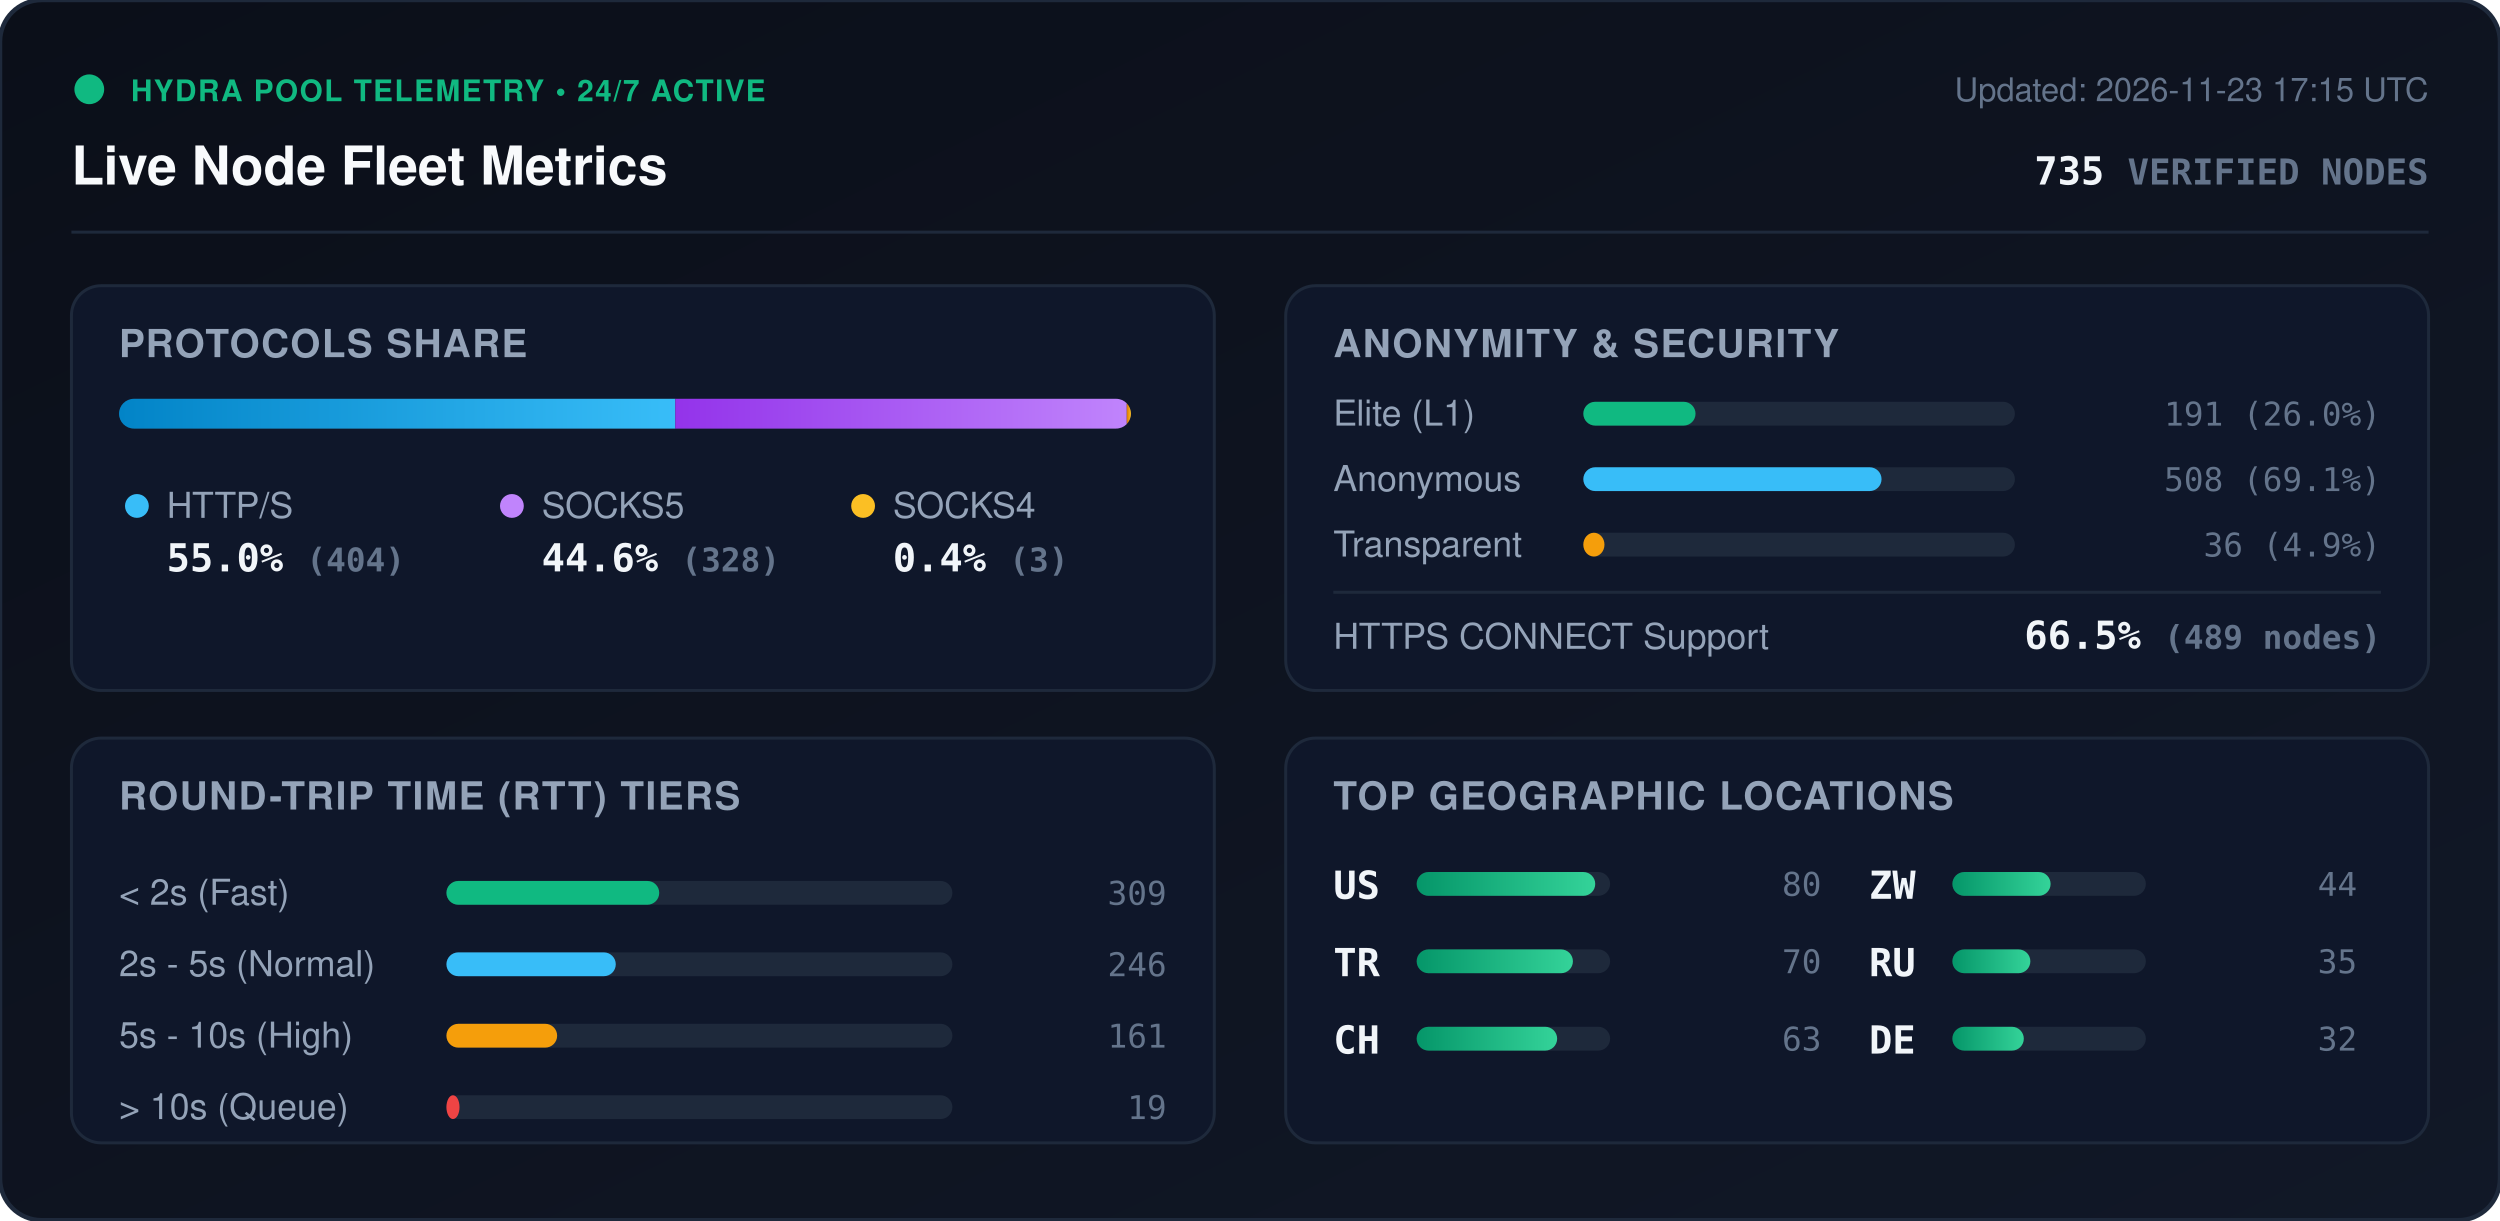
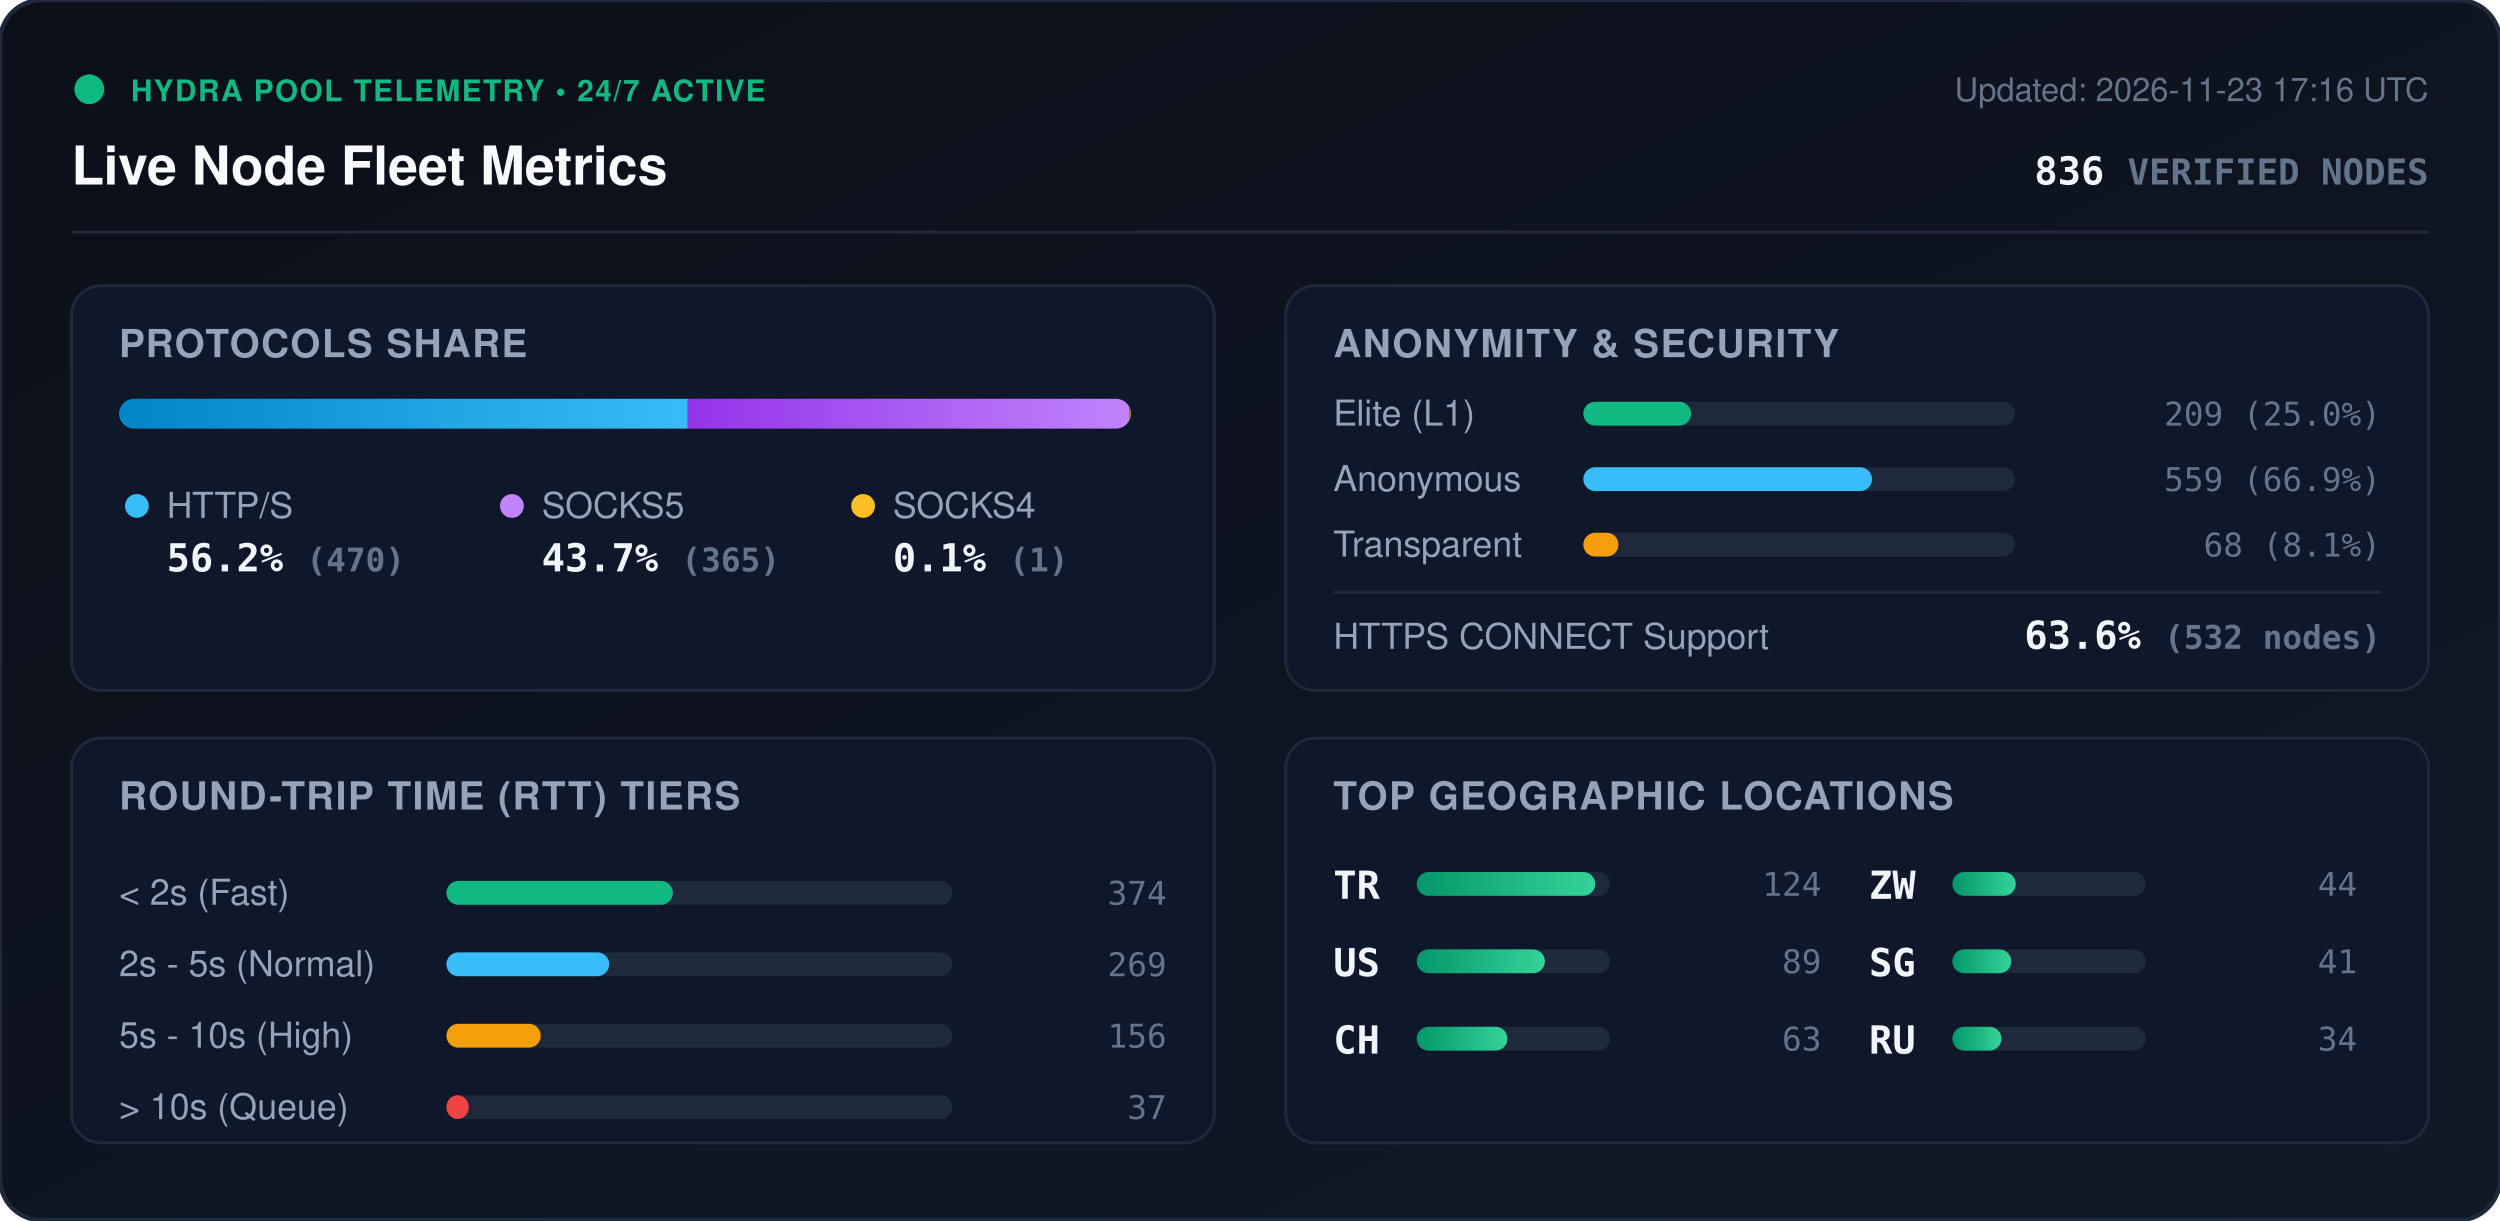
<svg xmlns="http://www.w3.org/2000/svg" viewBox="0 0 840 410" width="840" height="410" style="max-width: 100%; height: auto;">
  <defs>
    <linearGradient id="bg" x1="0%" y1="0%" x2="100%" y2="100%">
      <stop offset="0%" stop-color="#0b0f19" />
      <stop offset="100%" stop-color="#111827" />
    </linearGradient>
    <linearGradient id="bar-http" x1="0%" y1="0%" x2="100%" y2="0%">
      <stop offset="0%" stop-color="#0284c7" />
      <stop offset="100%" stop-color="#38bdf8" />
    </linearGradient>
    <linearGradient id="bar-socks5" x1="0%" y1="0%" x2="100%" y2="0%">
      <stop offset="0%" stop-color="#9333ea" />
      <stop offset="100%" stop-color="#c084fc" />
    </linearGradient>
    <linearGradient id="bar-socks4" x1="0%" y1="0%" x2="100%" y2="0%">
      <stop offset="0%" stop-color="#d97706" />
      <stop offset="100%" stop-color="#fbbf24" />
    </linearGradient>
    <linearGradient id="bar-green" x1="0%" y1="0%" x2="100%" y2="0%">
      <stop offset="0%" stop-color="#059669" />
      <stop offset="100%" stop-color="#34d399" />
    </linearGradient>
    <clipPath id="prog-track-clip">
      <rect width="340.0" height="10" rx="5" />
    </clipPath>
    <style>
      .title { font: 700 18px -apple-system, BlinkMacSystemFont, 'Segoe UI', Helvetica, Arial, sans-serif; fill: #f8fafc; }
      .sub { font: 500 11px -apple-system, BlinkMacSystemFont, 'Segoe UI', Helvetica, Arial, sans-serif; fill: #64748b; }
      .section-hdr { font: 600 13px -apple-system, BlinkMacSystemFont, 'Segoe UI', Helvetica, Arial, sans-serif; fill: #94a3b8; letter-spacing: 0.5px; }
      .metric-val { font: 700 13px -apple-system, BlinkMacSystemFont, 'Segoe UI', Helvetica, Arial, sans-serif; fill: #f1f5f9; }
      .metric-lbl { font: 500 12px -apple-system, BlinkMacSystemFont, 'Segoe UI', Helvetica, Arial, sans-serif; fill: #94a3b8; }
      .badge-txt { font: 700 10px -apple-system, BlinkMacSystemFont, 'Segoe UI', Helvetica, Arial, sans-serif; fill: #10b981; letter-spacing: 0.5px; }
      .mono { font-family: ui-monospace, SFMono-Regular, Menlo, Monaco, Consolas, monospace; }
      .pulse { animation: beacon 2s infinite ease-in-out; }
      @keyframes beacon { 0%, 100% { opacity: 1; } 50% { opacity: 0.35; } }
    </style>
  </defs>
  <rect width="840" height="410" rx="14" fill="url(#bg)" stroke="#1e293b" stroke-width="1.5" />
  <g transform="translate(24, 24)">
    <circle cx="6" cy="6" r="5" fill="#10b981" class="pulse" />
    <text x="20" y="10" class="badge-txt">HYDRA POOL TELEMETRY • 24/7 ACTIVE</text>
    <text x="0" y="38" class="title">Live Node Fleet Metrics</text>
-     <text x="792" y="10" text-anchor="end" class="sub">Updated: 2026-11-23 17:15 UTC</text>
-     <text x="792" y="38" text-anchor="end" class="metric-val mono" fill="#38bdf8">735 <tspan font-size="12" fill="#64748b">VERIFIED NODES</tspan>
+     <text x="792" y="10" text-anchor="end" class="sub">Updated: 2026-11-23 17:16 UTC</text>
+     <text x="792" y="38" text-anchor="end" class="metric-val mono" fill="#38bdf8">836 <tspan font-size="12" fill="#64748b">VERIFIED NODES</tspan>
    </text>
  </g>
  <line x1="24" y1="78" x2="816" y2="78" stroke="#1e293b" stroke-width="1" />
  <g transform="translate(24, 96)">
    <rect width="384" height="136" rx="10" fill="#0f172a" stroke="#1e293b" />
    <text x="16" y="24" class="section-hdr">PROTOCOLS SHARE</text>
    <g transform="translate(16, 38)">
      <rect width="340.0" height="10" rx="5" fill="#1e293b" />
      <g clip-path="url(#prog-track-clip)">
-         <rect x="0" width="186.9" height="10" fill="url(#bar-http)" />
-         <rect x="186.9" width="151.7" height="10" fill="url(#bar-socks5)" />
-         <rect x="338.6" width="1.4" height="10" fill="url(#bar-socks4)" />
+         <rect x="0" width="191.1" height="10" fill="url(#bar-http)" />
+         <rect x="191.1" width="148.4" height="10" fill="url(#bar-socks5)" />
+         <rect x="339.5" width="0.4" height="10" fill="url(#bar-socks4)" />
      </g>
    </g>
    <g transform="translate(16, 68)">
      <circle cx="6" cy="6" r="4" fill="#38bdf8" />
      <text x="16" y="10" class="metric-lbl">HTTP/S</text>
-       <text x="16" y="28" class="metric-val mono">55.0% <tspan font-size="11" fill="#64748b">(404)</tspan>
+       <text x="16" y="28" class="metric-val mono">56.2% <tspan font-size="11" fill="#64748b">(470)</tspan>
      </text>
      <circle cx="132" cy="6" r="4" fill="#c084fc" />
      <text x="142" y="10" class="metric-lbl">SOCKS5</text>
-       <text x="142" y="28" class="metric-val mono">44.6% <tspan font-size="11" fill="#64748b">(328)</tspan>
+       <text x="142" y="28" class="metric-val mono">43.7% <tspan font-size="11" fill="#64748b">(365)</tspan>
      </text>
      <circle cx="250" cy="6" r="4" fill="#fbbf24" />
      <text x="260" y="10" class="metric-lbl">SOCKS4</text>
-       <text x="260" y="28" class="metric-val mono">0.4% <tspan font-size="11" fill="#64748b">(3)</tspan>
+       <text x="260" y="28" class="metric-val mono">0.1% <tspan font-size="11" fill="#64748b">(1)</tspan>
      </text>
    </g>
  </g>
  <g transform="translate(432, 96)">
    <rect width="384" height="136" rx="10" fill="#0f172a" stroke="#1e293b" />
    <text x="16" y="24" class="section-hdr">ANONYMITY &amp; SECURITY</text>
    <text x="16" y="47" class="metric-lbl">Elite (L1)</text>
    <rect x="100" y="39" width="145.0" height="8" rx="4" fill="#1e293b" />
-     <rect x="100" y="39" width="37.7" height="8" rx="4" fill="#10b981" />
-     <text x="368" y="47" text-anchor="end" class="mono sub" fill="#e2e8f0">191 (26.0%)</text>
+     <rect x="100" y="39" width="36.2" height="8" rx="4" fill="#10b981" />
+     <text x="368" y="47" text-anchor="end" class="mono sub" fill="#e2e8f0">209 (25.0%)</text>
    <text x="16" y="69" class="metric-lbl">Anonymous</text>
    <rect x="100" y="61" width="145.0" height="8" rx="4" fill="#1e293b" />
-     <rect x="100" y="61" width="100.2" height="8" rx="4" fill="#38bdf8" />
-     <text x="368" y="69" text-anchor="end" class="mono sub" fill="#e2e8f0">508 (69.1%)</text>
+     <rect x="100" y="61" width="97.0" height="8" rx="4" fill="#38bdf8" />
+     <text x="368" y="69" text-anchor="end" class="mono sub" fill="#e2e8f0">559 (66.9%)</text>
    <text x="16" y="91" class="metric-lbl">Transparent</text>
    <rect x="100" y="83" width="145.0" height="8" rx="4" fill="#1e293b" />
-     <rect x="100" y="83" width="7.1" height="8" rx="4" fill="#f59e0b" />
-     <text x="368" y="91" text-anchor="end" class="mono sub" fill="#e2e8f0">36 (4.9%)</text>
+     <rect x="100" y="83" width="11.8" height="8" rx="4" fill="#f59e0b" />
+     <text x="368" y="91" text-anchor="end" class="mono sub" fill="#e2e8f0">68 (8.1%)</text>
    <line x1="16" y1="103" x2="368" y2="103" stroke="#1e293b" stroke-width="1" />
    <text x="16" y="122" class="metric-lbl">HTTPS CONNECT Support</text>
-     <text x="368" y="122" text-anchor="end" class="metric-val mono" fill="#34d399">66.5% <tspan font-size="11" fill="#64748b">(489 nodes)</tspan>
+     <text x="368" y="122" text-anchor="end" class="metric-val mono" fill="#34d399">63.6% <tspan font-size="11" fill="#64748b">(532 nodes)</tspan>
    </text>
  </g>
  <g transform="translate(24, 248)">
    <rect width="384" height="136" rx="10" fill="#0f172a" stroke="#1e293b" />
    <text x="16" y="24" class="section-hdr">ROUND-TRIP TIME (RTT) TIERS</text>
    <g transform="translate(16, 42)">
      <text x="0" y="14" class="metric-lbl">&lt; 2s (Fast)</text>
      <rect x="110" y="6" width="170" height="8" rx="4" fill="#1e293b" />
-       <rect x="110" y="6" width="71.5" height="8" rx="4" fill="#10b981" />
-       <text x="352" y="14" text-anchor="end" class="mono sub">309</text>
+       <rect x="110" y="6" width="76.1" height="8" rx="4" fill="#10b981" />
+       <text x="352" y="14" text-anchor="end" class="mono sub">374</text>
      <text x="0" y="38" class="metric-lbl">2s - 5s (Normal)</text>
      <rect x="110" y="30" width="170" height="8" rx="4" fill="#1e293b" />
-       <rect x="110" y="30" width="56.9" height="8" rx="4" fill="#38bdf8" />
-       <text x="352" y="38" text-anchor="end" class="mono sub">246</text>
+       <rect x="110" y="30" width="54.7" height="8" rx="4" fill="#38bdf8" />
+       <text x="352" y="38" text-anchor="end" class="mono sub">269</text>
      <text x="0" y="62" class="metric-lbl">5s - 10s (High)</text>
      <rect x="110" y="54" width="170" height="8" rx="4" fill="#1e293b" />
-       <rect x="110" y="54" width="37.2" height="8" rx="4" fill="#f59e0b" />
-       <text x="352" y="62" text-anchor="end" class="mono sub">161</text>
+       <rect x="110" y="54" width="31.7" height="8" rx="4" fill="#f59e0b" />
+       <text x="352" y="62" text-anchor="end" class="mono sub">156</text>
      <text x="0" y="86" class="metric-lbl">&gt; 10s (Queue)</text>
      <rect x="110" y="78" width="170" height="8" rx="4" fill="#1e293b" />
-       <rect x="110" y="78" width="4.4" height="8" rx="4" fill="#ef4444" />
-       <text x="352" y="86" text-anchor="end" class="mono sub">19</text>
+       <rect x="110" y="78" width="7.5" height="8" rx="4" fill="#ef4444" />
+       <text x="352" y="86" text-anchor="end" class="mono sub">37</text>
    </g>
  </g>
  <g transform="translate(432, 248)">
    <rect width="384" height="136" rx="10" fill="#0f172a" stroke="#1e293b" />
    <text x="16" y="24" class="section-hdr">TOP GEOGRAPHIC LOCATIONS</text>
    <g transform="translate(16, 42)">
      <g transform="translate(0, 0)">
+         <text x="0" y="12" class="mono metric-val" font-size="12">TR</text>
+         <rect x="28" y="3" width="65" height="8" rx="4" fill="#1e293b" />
+         <rect x="28" y="3" width="60.0" height="8" rx="4" fill="url(#bar-green)" />
+         <text x="164" y="11" text-anchor="end" class="mono sub">124</text>
+       </g>
+       <g transform="translate(0, 26)">
        <text x="0" y="12" class="mono metric-val" font-size="12">US</text>
        <rect x="28" y="3" width="65" height="8" rx="4" fill="#1e293b" />
-         <rect x="28" y="3" width="60.0" height="8" rx="4" fill="url(#bar-green)" />
-         <text x="164" y="11" text-anchor="end" class="mono sub">80</text>
-       </g>
-       <g transform="translate(0, 26)">
-         <text x="0" y="12" class="mono metric-val" font-size="12">TR</text>
-         <rect x="28" y="3" width="65" height="8" rx="4" fill="#1e293b" />
-         <rect x="28" y="3" width="52.5" height="8" rx="4" fill="url(#bar-green)" />
-         <text x="164" y="11" text-anchor="end" class="mono sub">70</text>
+         <rect x="28" y="3" width="43.1" height="8" rx="4" fill="url(#bar-green)" />
+         <text x="164" y="11" text-anchor="end" class="mono sub">89</text>
      </g>
      <g transform="translate(0, 52)">
        <text x="0" y="12" class="mono metric-val" font-size="12">CH</text>
        <rect x="28" y="3" width="65" height="8" rx="4" fill="#1e293b" />
-         <rect x="28" y="3" width="47.2" height="8" rx="4" fill="url(#bar-green)" />
+         <rect x="28" y="3" width="30.5" height="8" rx="4" fill="url(#bar-green)" />
        <text x="164" y="11" text-anchor="end" class="mono sub">63</text>
      </g>
      <g transform="translate(180, 0)">
        <text x="0" y="12" class="mono metric-val" font-size="12">ZW</text>
        <rect x="28" y="3" width="65" height="8" rx="4" fill="#1e293b" />
-         <rect x="28" y="3" width="33.0" height="8" rx="4" fill="url(#bar-green)" />
+         <rect x="28" y="3" width="21.3" height="8" rx="4" fill="url(#bar-green)" />
        <text x="164" y="11" text-anchor="end" class="mono sub">44</text>
      </g>
      <g transform="translate(180, 26)">
+         <text x="0" y="12" class="mono metric-val" font-size="12">SG</text>
+         <rect x="28" y="3" width="65" height="8" rx="4" fill="#1e293b" />
+         <rect x="28" y="3" width="19.8" height="8" rx="4" fill="url(#bar-green)" />
+         <text x="164" y="11" text-anchor="end" class="mono sub">41</text>
+       </g>
+       <g transform="translate(180, 52)">
        <text x="0" y="12" class="mono metric-val" font-size="12">RU</text>
        <rect x="28" y="3" width="65" height="8" rx="4" fill="#1e293b" />
-         <rect x="28" y="3" width="26.2" height="8" rx="4" fill="url(#bar-green)" />
-         <text x="164" y="11" text-anchor="end" class="mono sub">35</text>
-       </g>
-       <g transform="translate(180, 52)">
-         <text x="0" y="12" class="mono metric-val" font-size="12">DE</text>
-         <rect x="28" y="3" width="65" height="8" rx="4" fill="#1e293b" />
-         <rect x="28" y="3" width="24.0" height="8" rx="4" fill="url(#bar-green)" />
-         <text x="164" y="11" text-anchor="end" class="mono sub">32</text>
+         <rect x="28" y="3" width="16.5" height="8" rx="4" fill="url(#bar-green)" />
+         <text x="164" y="11" text-anchor="end" class="mono sub">34</text>
      </g>
    </g>
  </g>
</svg>
